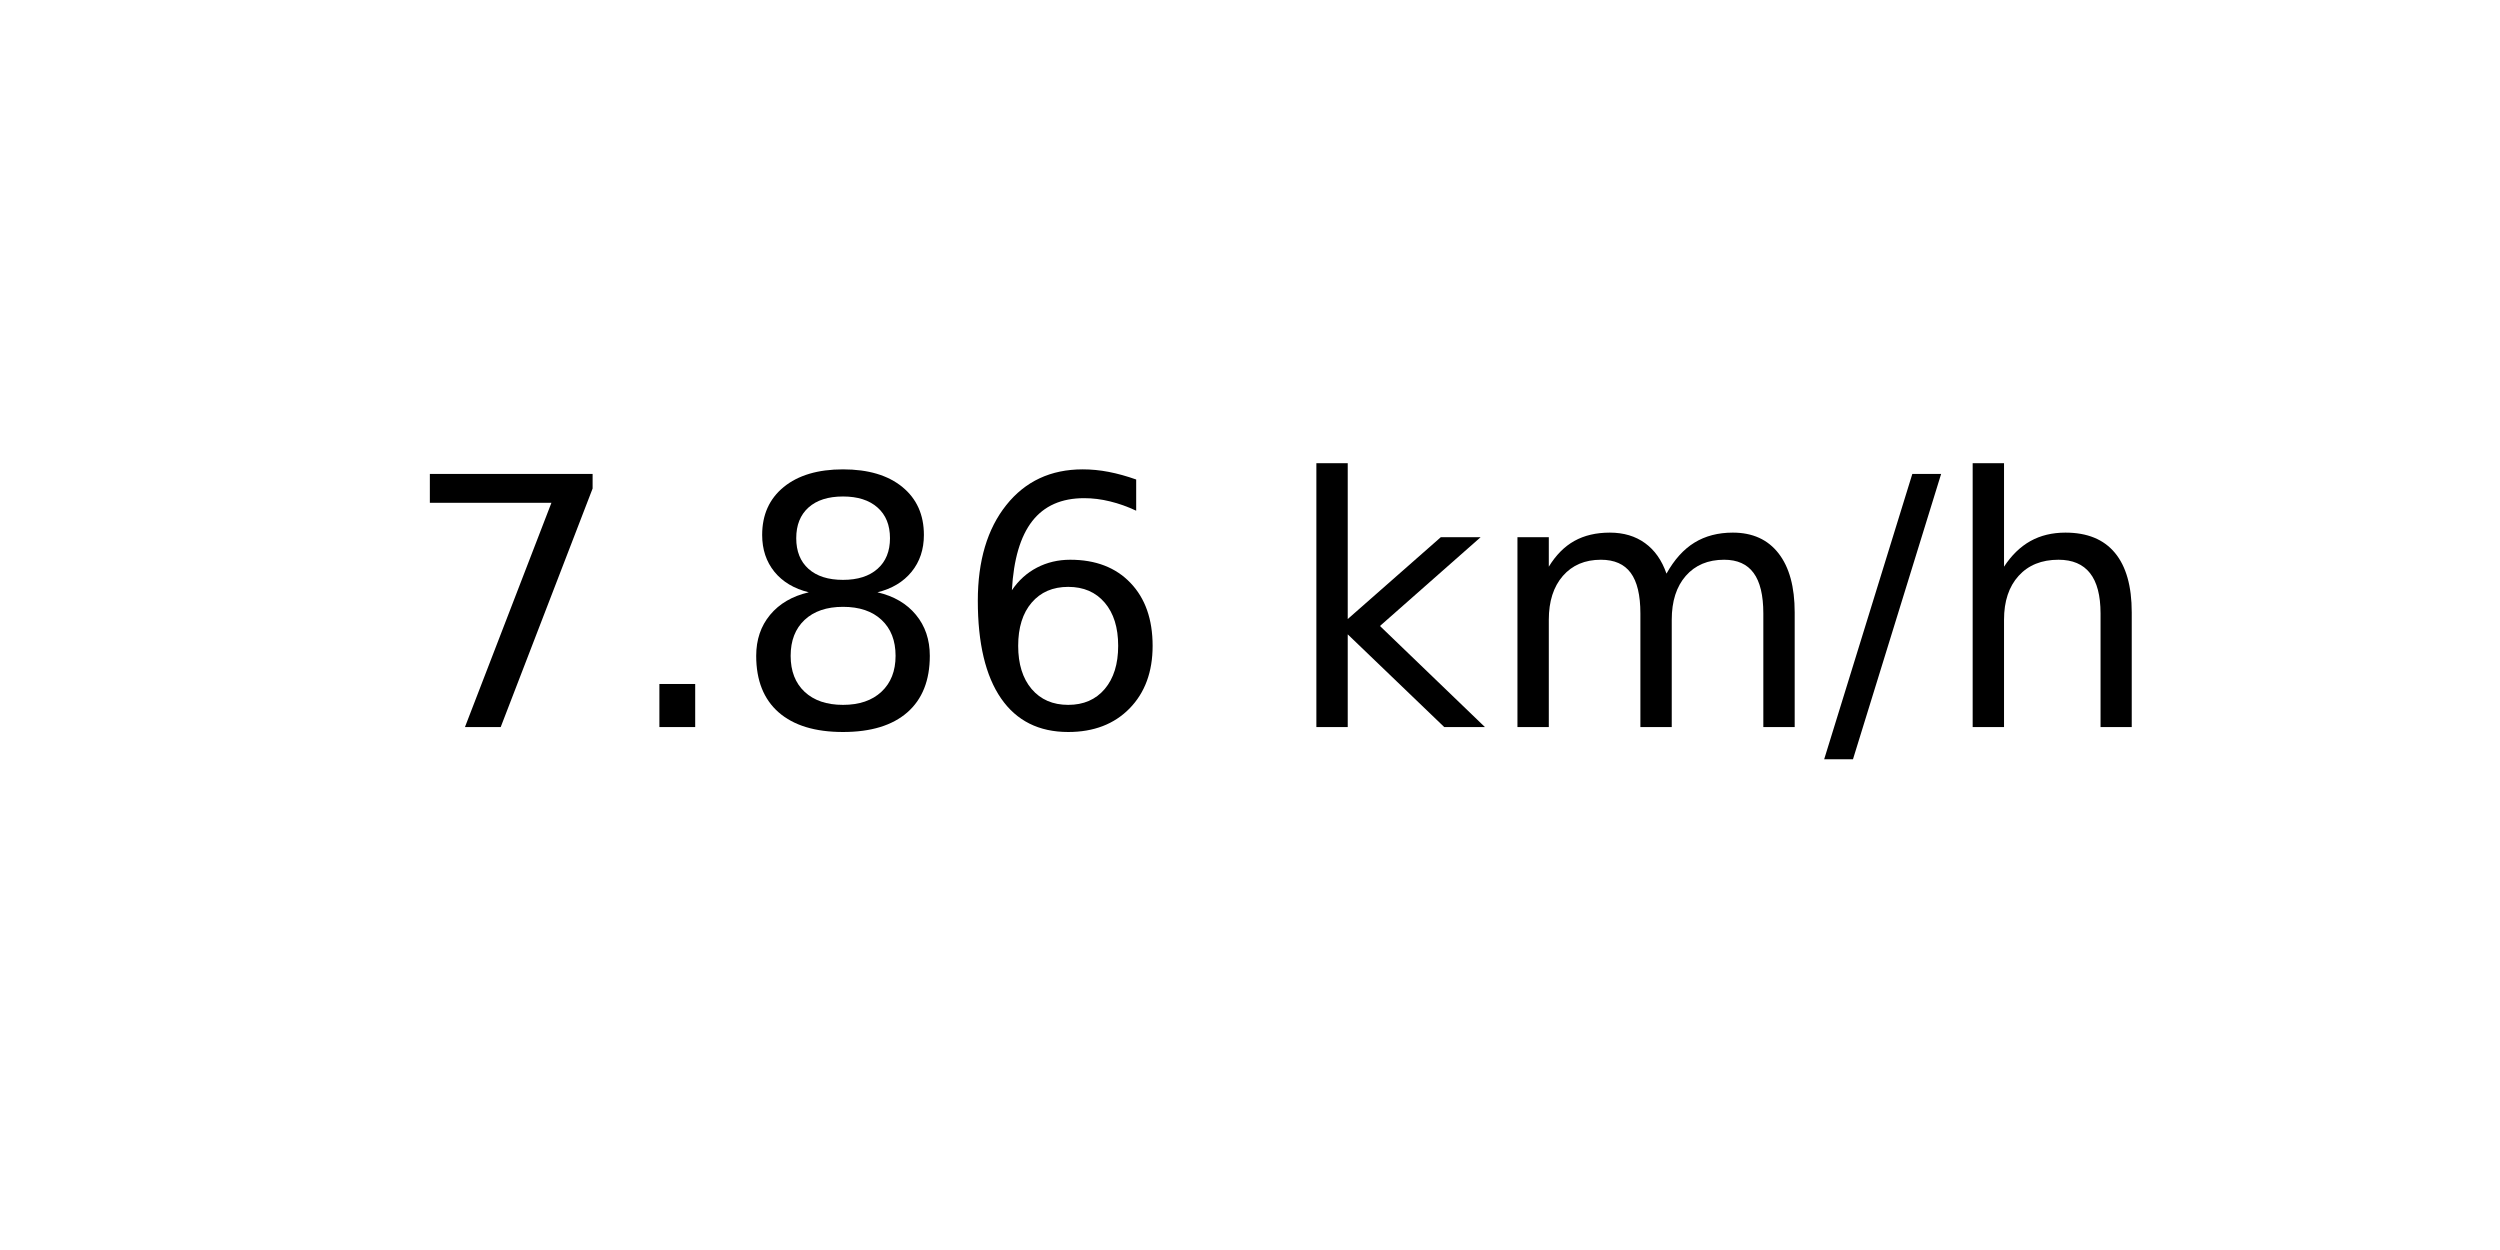
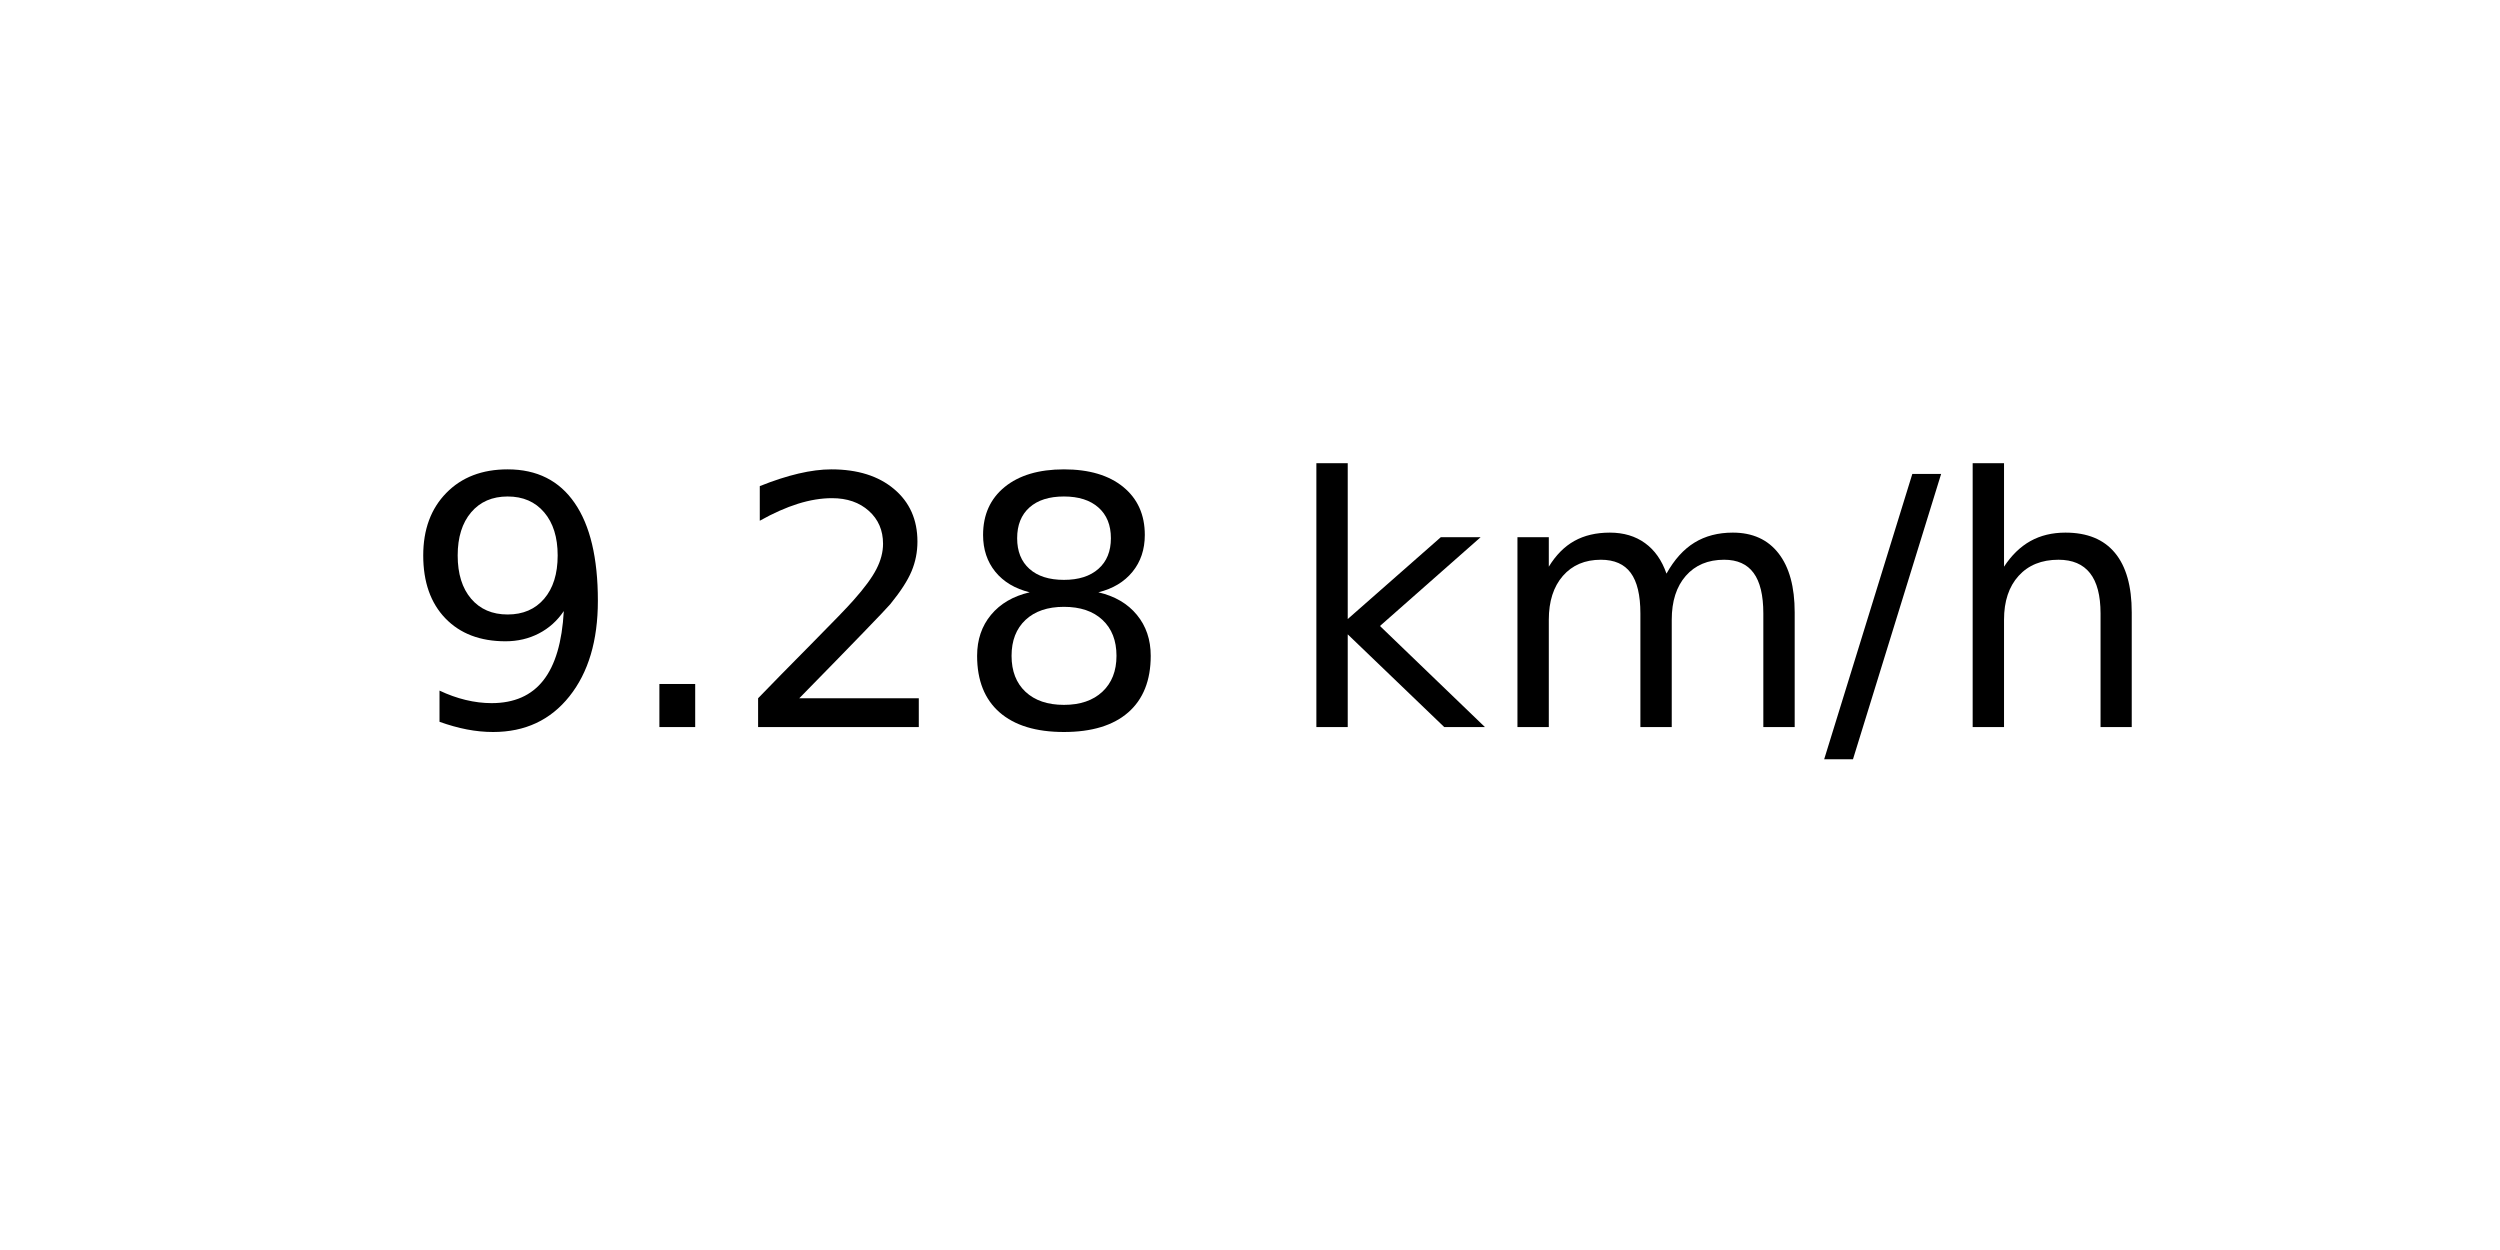
<svg xmlns="http://www.w3.org/2000/svg" xmlns:xlink="http://www.w3.org/1999/xlink" width="72pt" height="36pt" viewBox="0 0 72 36" version="1.1">
  <defs>
    <style type="text/css">*{stroke-linejoin: round; stroke-linecap: butt}</style>
  </defs>
  <g id="figure_1">
    <g id="axes_1">
      <g id="text_1">
        <g transform="translate(11.55937 20.93937) scale(0.1 -0.1)">
          <defs>
-             <path id="DejaVuSans-37" d="M 525 4666  L 3525 4666  L 3525 4397  L 1831 0  L 1172 0  L 2766 4134  L 525 4134  L 525 4666  z " transform="scale(0.015625)" />
+             <path id="DejaVuSans-39" d="M 703 97  L 703 672  Q 941 559 1184 500  Q 1428 441 1663 441  Q 2288 441 2617 861  Q 2947 1281 2994 2138  Q 2813 1869 2534 1725  Q 2256 1581 1919 1581  Q 1219 1581 811 2004  Q 403 2428 403 3163  Q 403 3881 828 4315  Q 1253 4750 1959 4750  Q 2769 4750 3195 4129  Q 3622 3509 3622 2328  Q 3622 1225 3098 567  Q 2575 -91 1691 -91  Q 1453 -91 1209 -44  Q 966 3 703 97  z M 1959 2075  Q 2384 2075 2632 2365  Q 2881 2656 2881 3163  Q 2881 3666 2632 3958  Q 2384 4250 1959 4250  Q 1534 4250 1286 3958  Q 1038 3666 1038 3163  Q 1038 2656 1286 2365  Q 1534 2075 1959 2075  z " transform="scale(0.015625)" />
            <path id="DejaVuSans-2e" d="M 684 794  L 1344 794  L 1344 0  L 684 0  L 684 794  z " transform="scale(0.015625)" />
+             <path id="DejaVuSans-32" d="M 1228 531  L 3431 531  L 3431 0  L 469 0  L 469 531  Q 828 903 1448 1529  Q 2069 2156 2228 2338  Q 2531 2678 2651 2914  Q 2772 3150 2772 3378  Q 2772 3750 2511 3984  Q 2250 4219 1831 4219  Q 1534 4219 1204 4116  Q 875 4013 500 3803  L 500 4441  Q 881 4594 1212 4672  Q 1544 4750 1819 4750  Q 2544 4750 2975 4387  Q 3406 4025 3406 3419  Q 3406 3131 3298 2873  Q 3191 2616 2906 2266  Q 2828 2175 2409 1742  Q 1991 1309 1228 531  z " transform="scale(0.015625)" />
            <path id="DejaVuSans-38" d="M 2034 2216  Q 1584 2216 1326 1975  Q 1069 1734 1069 1313  Q 1069 891 1326 650  Q 1584 409 2034 409  Q 2484 409 2743 651  Q 3003 894 3003 1313  Q 3003 1734 2745 1975  Q 2488 2216 2034 2216  z M 1403 2484  Q 997 2584 770 2862  Q 544 3141 544 3541  Q 544 4100 942 4425  Q 1341 4750 2034 4750  Q 2731 4750 3128 4425  Q 3525 4100 3525 3541  Q 3525 3141 3298 2862  Q 3072 2584 2669 2484  Q 3125 2378 3379 2068  Q 3634 1759 3634 1313  Q 3634 634 3220 271  Q 2806 -91 2034 -91  Q 1263 -91 848 271  Q 434 634 434 1313  Q 434 1759 690 2068  Q 947 2378 1403 2484  z M 1172 3481  Q 1172 3119 1398 2916  Q 1625 2713 2034 2713  Q 2441 2713 2670 2916  Q 2900 3119 2900 3481  Q 2900 3844 2670 4047  Q 2441 4250 2034 4250  Q 1625 4250 1398 4047  Q 1172 3844 1172 3481  z " transform="scale(0.015625)" />
-             <path id="DejaVuSans-36" d="M 2113 2584  Q 1688 2584 1439 2293  Q 1191 2003 1191 1497  Q 1191 994 1439 701  Q 1688 409 2113 409  Q 2538 409 2786 701  Q 3034 994 3034 1497  Q 3034 2003 2786 2293  Q 2538 2584 2113 2584  z M 3366 4563  L 3366 3988  Q 3128 4100 2886 4159  Q 2644 4219 2406 4219  Q 1781 4219 1451 3797  Q 1122 3375 1075 2522  Q 1259 2794 1537 2939  Q 1816 3084 2150 3084  Q 2853 3084 3261 2657  Q 3669 2231 3669 1497  Q 3669 778 3244 343  Q 2819 -91 2113 -91  Q 1303 -91 875 529  Q 447 1150 447 2328  Q 447 3434 972 4092  Q 1497 4750 2381 4750  Q 2619 4750 2861 4703  Q 3103 4656 3366 4563  z " transform="scale(0.015625)" />
            <path id="DejaVuSans-20" transform="scale(0.015625)" />
            <path id="DejaVuSans-6b" d="M 581 4863  L 1159 4863  L 1159 1991  L 2875 3500  L 3609 3500  L 1753 1863  L 3688 0  L 2938 0  L 1159 1709  L 1159 0  L 581 0  L 581 4863  z " transform="scale(0.015625)" />
            <path id="DejaVuSans-6d" d="M 3328 2828  Q 3544 3216 3844 3400  Q 4144 3584 4550 3584  Q 5097 3584 5394 3201  Q 5691 2819 5691 2113  L 5691 0  L 5113 0  L 5113 2094  Q 5113 2597 4934 2840  Q 4756 3084 4391 3084  Q 3944 3084 3684 2787  Q 3425 2491 3425 1978  L 3425 0  L 2847 0  L 2847 2094  Q 2847 2600 2669 2842  Q 2491 3084 2119 3084  Q 1678 3084 1418 2786  Q 1159 2488 1159 1978  L 1159 0  L 581 0  L 581 3500  L 1159 3500  L 1159 2956  Q 1356 3278 1631 3431  Q 1906 3584 2284 3584  Q 2666 3584 2933 3390  Q 3200 3197 3328 2828  z " transform="scale(0.015625)" />
            <path id="DejaVuSans-2f" d="M 1625 4666  L 2156 4666  L 531 -594  L 0 -594  L 1625 4666  z " transform="scale(0.015625)" />
            <path id="DejaVuSans-68" d="M 3513 2113  L 3513 0  L 2938 0  L 2938 2094  Q 2938 2591 2744 2837  Q 2550 3084 2163 3084  Q 1697 3084 1428 2787  Q 1159 2491 1159 1978  L 1159 0  L 581 0  L 581 4863  L 1159 4863  L 1159 2956  Q 1366 3272 1645 3428  Q 1925 3584 2291 3584  Q 2894 3584 3203 3211  Q 3513 2838 3513 2113  z " transform="scale(0.015625)" />
          </defs>
-           <use xlink:href="#DejaVuSans-37" />
+           <use xlink:href="#DejaVuSans-39" />
          <use xlink:href="#DejaVuSans-2e" x="63.623" />
-           <use xlink:href="#DejaVuSans-38" x="95.41" />
-           <use xlink:href="#DejaVuSans-36" x="159.033" />
+           <use xlink:href="#DejaVuSans-32" x="95.41" />
+           <use xlink:href="#DejaVuSans-38" x="159.033" />
          <use xlink:href="#DejaVuSans-20" x="222.656" />
          <use xlink:href="#DejaVuSans-6b" x="254.443" />
          <use xlink:href="#DejaVuSans-6d" x="312.354" />
          <use xlink:href="#DejaVuSans-2f" x="409.766" />
          <use xlink:href="#DejaVuSans-68" x="443.457" />
        </g>
      </g>
    </g>
  </g>
</svg>
